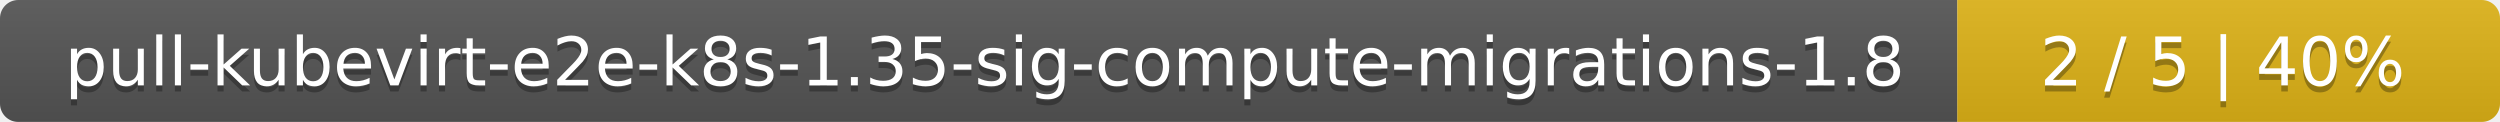
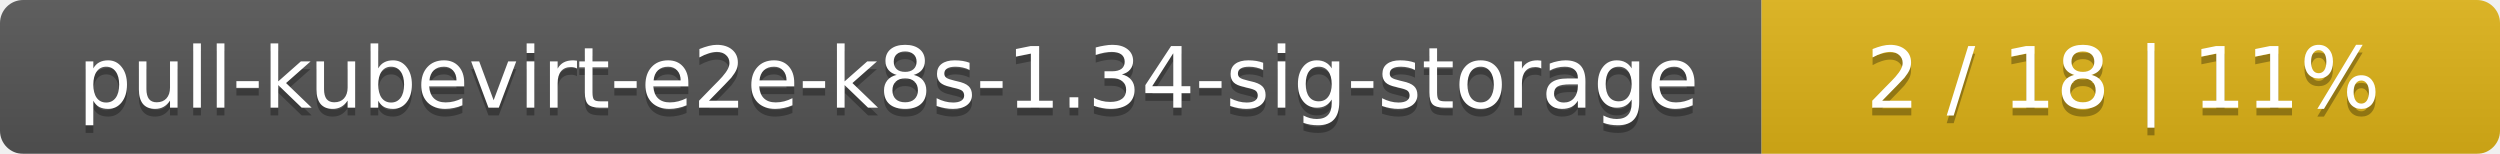
- <svg xmlns="http://www.w3.org/2000/svg" width="410" height="20">
+ <svg xmlns="http://www.w3.org/2000/svg" width="325" height="20">
  <linearGradient id="smooth" x2="0" y2="100%">
    <stop offset="0" stop-color="#bbb" stop-opacity=".1" />
    <stop offset="1" stop-opacity=".1" />
  </linearGradient>
  <mask id="round">
-     <rect width="410" height="20" rx="3" fill="#fff" />
+     <rect width="325" height="20" rx="3" fill="#fff" />
  </mask>
  <g mask="url(#round)">
-     <rect width="321" height="20" fill="#555" />
-     <rect x="321" width="89" height="20" fill="#dfb317" />
-     <rect width="410" height="20" fill="url(#smooth)" />
+     <rect width="229" height="20" fill="#555" />
+     <rect x="229" width="96" height="20" fill="#dfb317" />
+     <rect width="325" height="20" fill="url(#smooth)" />
  </g>
  <g fill="#fff" text-anchor="middle" font-family="DejaVu Sans,Verdana,Geneva,sans-serif" font-size="11">
-     <text x="161.5" y="15" fill="#010101" fill-opacity=".3">pull-kubevirt-e2e-k8s-1.35-sig-compute-migrations-1.8</text>
-     <text x="161.5" y="14">pull-kubevirt-e2e-k8s-1.35-sig-compute-migrations-1.8</text>
-     <text x="364.5" y="15" fill="#010101" fill-opacity=".3">2 / 5    |    40%</text>
-     <text x="364.5" y="14">2 / 5    |    40%</text>
+     <text x="115.5" y="15" fill="#010101" fill-opacity=".3">pull-kubevirt-e2e-k8s-1.34-sig-storage</text>
+     <text x="115.5" y="14">pull-kubevirt-e2e-k8s-1.34-sig-storage</text>
+     <text x="276" y="15" fill="#010101" fill-opacity=".3">2 / 18    |    11%</text>
+     <text x="276" y="14">2 / 18    |    11%</text>
  </g>
</svg>
